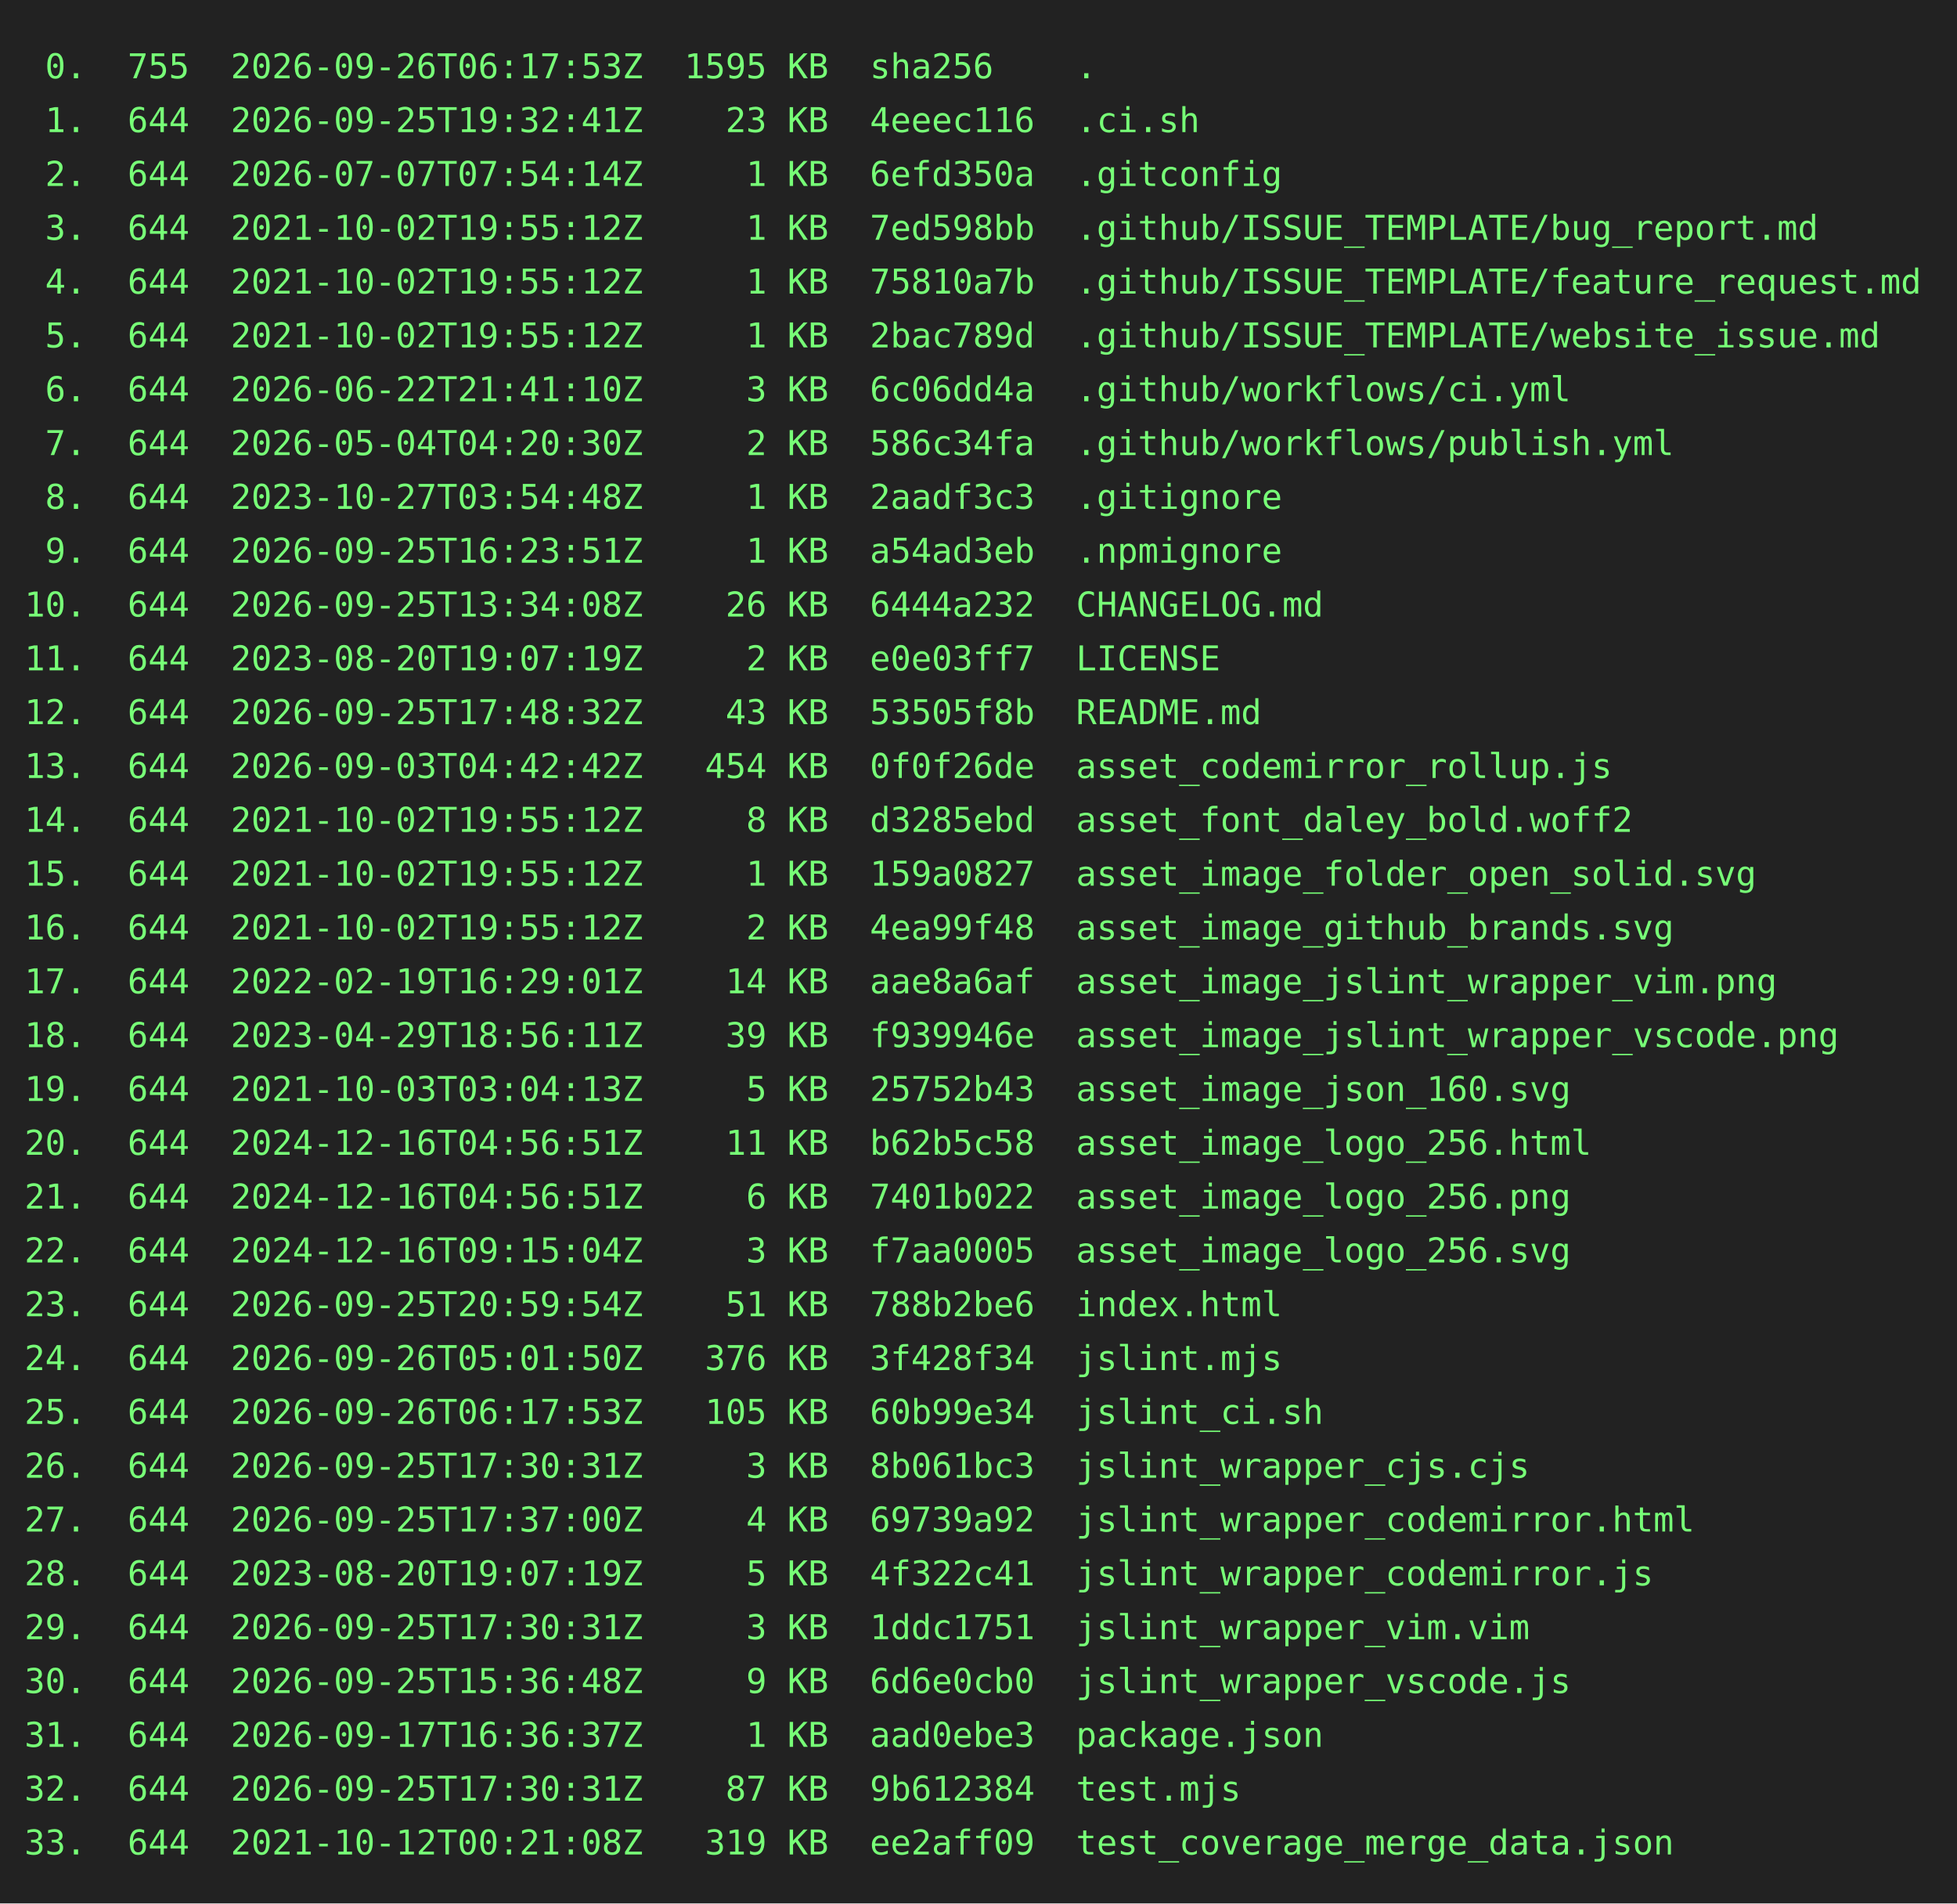
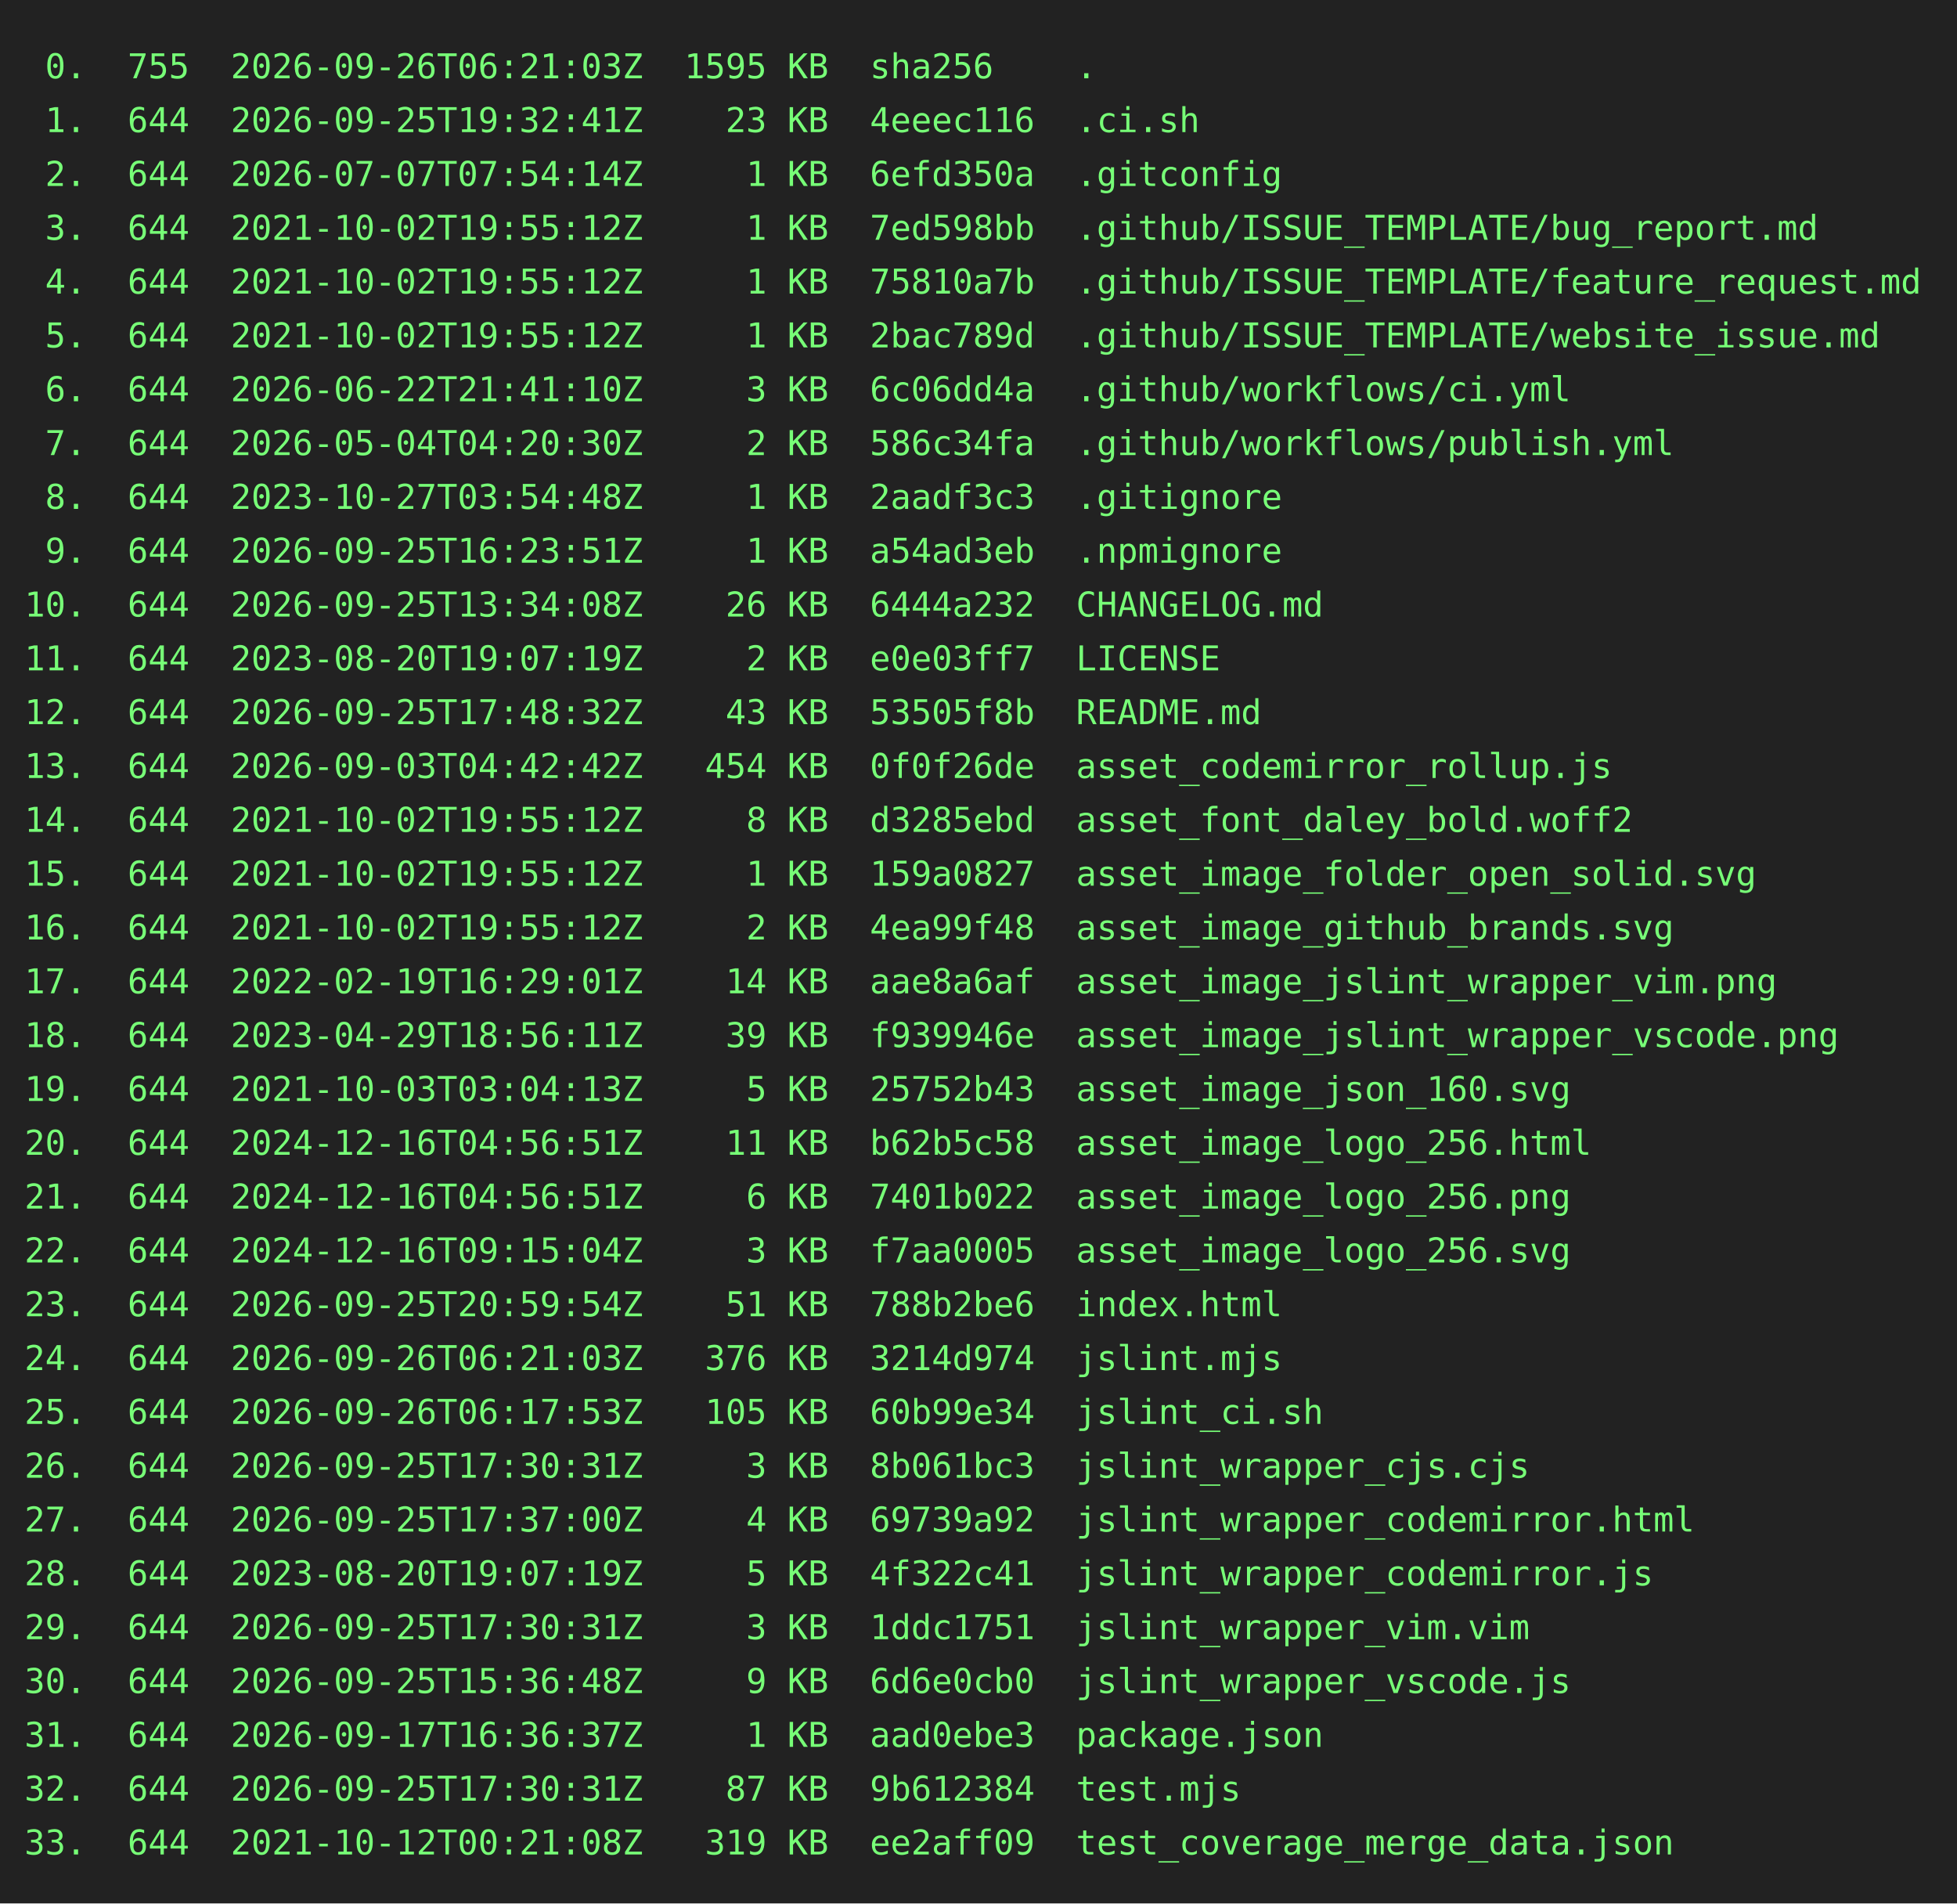
<svg xmlns="http://www.w3.org/2000/svg" height="778" width="800">
  <rect height="778" fill="#222" width="800" />
  <text fill="#7f7" font-family="consolas, menlo, monospace" font-size="14" xml:space="preserve">
-     <tspan lengthAdjust="spacingAndGlyphs" textLength="768" x="10" y="32"> 0.  755  2026-09-26T06:17:53Z  1595 KB  sha256    .                                             </tspan>
+     <tspan lengthAdjust="spacingAndGlyphs" textLength="768" x="10" y="32"> 0.  755  2026-09-26T06:21:03Z  1595 KB  sha256    .                                             </tspan>
    <tspan lengthAdjust="spacingAndGlyphs" textLength="768" x="10" y="54"> 1.  644  2026-09-25T19:32:41Z    23 KB  4eeec116  .ci.sh                                        </tspan>
    <tspan lengthAdjust="spacingAndGlyphs" textLength="768" x="10" y="76"> 2.  644  2026-07-07T07:54:14Z     1 KB  6efd350a  .gitconfig                                    </tspan>
    <tspan lengthAdjust="spacingAndGlyphs" textLength="768" x="10" y="98"> 3.  644  2021-10-02T19:55:12Z     1 KB  7ed598bb  .github/ISSUE_TEMPLATE/bug_report.md          </tspan>
    <tspan lengthAdjust="spacingAndGlyphs" textLength="768" x="10" y="120"> 4.  644  2021-10-02T19:55:12Z     1 KB  75810a7b  .github/ISSUE_TEMPLATE/feature_request.md     </tspan>
    <tspan lengthAdjust="spacingAndGlyphs" textLength="768" x="10" y="142"> 5.  644  2021-10-02T19:55:12Z     1 KB  2bac789d  .github/ISSUE_TEMPLATE/website_issue.md       </tspan>
    <tspan lengthAdjust="spacingAndGlyphs" textLength="768" x="10" y="164"> 6.  644  2026-06-22T21:41:10Z     3 KB  6c06dd4a  .github/workflows/ci.yml                      </tspan>
    <tspan lengthAdjust="spacingAndGlyphs" textLength="768" x="10" y="186"> 7.  644  2026-05-04T04:20:30Z     2 KB  586c34fa  .github/workflows/publish.yml                 </tspan>
    <tspan lengthAdjust="spacingAndGlyphs" textLength="768" x="10" y="208"> 8.  644  2023-10-27T03:54:48Z     1 KB  2aadf3c3  .gitignore                                    </tspan>
    <tspan lengthAdjust="spacingAndGlyphs" textLength="768" x="10" y="230"> 9.  644  2026-09-25T16:23:51Z     1 KB  a54ad3eb  .npmignore                                    </tspan>
    <tspan lengthAdjust="spacingAndGlyphs" textLength="768" x="10" y="252">10.  644  2026-09-25T13:34:08Z    26 KB  6444a232  CHANGELOG.md                                  </tspan>
    <tspan lengthAdjust="spacingAndGlyphs" textLength="768" x="10" y="274">11.  644  2023-08-20T19:07:19Z     2 KB  e0e03ff7  LICENSE                                       </tspan>
    <tspan lengthAdjust="spacingAndGlyphs" textLength="768" x="10" y="296">12.  644  2026-09-25T17:48:32Z    43 KB  53505f8b  README.md                                     </tspan>
    <tspan lengthAdjust="spacingAndGlyphs" textLength="768" x="10" y="318">13.  644  2026-09-03T04:42:42Z   454 KB  0f0f26de  asset_codemirror_rollup.js                    </tspan>
    <tspan lengthAdjust="spacingAndGlyphs" textLength="768" x="10" y="340">14.  644  2021-10-02T19:55:12Z     8 KB  d3285ebd  asset_font_daley_bold.woff2                   </tspan>
    <tspan lengthAdjust="spacingAndGlyphs" textLength="768" x="10" y="362">15.  644  2021-10-02T19:55:12Z     1 KB  159a0827  asset_image_folder_open_solid.svg             </tspan>
    <tspan lengthAdjust="spacingAndGlyphs" textLength="768" x="10" y="384">16.  644  2021-10-02T19:55:12Z     2 KB  4ea99f48  asset_image_github_brands.svg                 </tspan>
    <tspan lengthAdjust="spacingAndGlyphs" textLength="768" x="10" y="406">17.  644  2022-02-19T16:29:01Z    14 KB  aae8a6af  asset_image_jslint_wrapper_vim.png            </tspan>
    <tspan lengthAdjust="spacingAndGlyphs" textLength="768" x="10" y="428">18.  644  2023-04-29T18:56:11Z    39 KB  f939946e  asset_image_jslint_wrapper_vscode.png         </tspan>
    <tspan lengthAdjust="spacingAndGlyphs" textLength="768" x="10" y="450">19.  644  2021-10-03T03:04:13Z     5 KB  25752b43  asset_image_json_160.svg                      </tspan>
    <tspan lengthAdjust="spacingAndGlyphs" textLength="768" x="10" y="472">20.  644  2024-12-16T04:56:51Z    11 KB  b62b5c58  asset_image_logo_256.html                     </tspan>
    <tspan lengthAdjust="spacingAndGlyphs" textLength="768" x="10" y="494">21.  644  2024-12-16T04:56:51Z     6 KB  7401b022  asset_image_logo_256.png                      </tspan>
    <tspan lengthAdjust="spacingAndGlyphs" textLength="768" x="10" y="516">22.  644  2024-12-16T09:15:04Z     3 KB  f7aa0005  asset_image_logo_256.svg                      </tspan>
    <tspan lengthAdjust="spacingAndGlyphs" textLength="768" x="10" y="538">23.  644  2026-09-25T20:59:54Z    51 KB  788b2be6  index.html                                    </tspan>
-     <tspan lengthAdjust="spacingAndGlyphs" textLength="768" x="10" y="560">24.  644  2026-09-26T05:01:50Z   376 KB  3f428f34  jslint.mjs                                    </tspan>
+     <tspan lengthAdjust="spacingAndGlyphs" textLength="768" x="10" y="560">24.  644  2026-09-26T06:21:03Z   376 KB  3214d974  jslint.mjs                                    </tspan>
    <tspan lengthAdjust="spacingAndGlyphs" textLength="768" x="10" y="582">25.  644  2026-09-26T06:17:53Z   105 KB  60b99e34  jslint_ci.sh                                  </tspan>
    <tspan lengthAdjust="spacingAndGlyphs" textLength="768" x="10" y="604">26.  644  2026-09-25T17:30:31Z     3 KB  8b061bc3  jslint_wrapper_cjs.cjs                        </tspan>
    <tspan lengthAdjust="spacingAndGlyphs" textLength="768" x="10" y="626">27.  644  2026-09-25T17:37:00Z     4 KB  69739a92  jslint_wrapper_codemirror.html                </tspan>
    <tspan lengthAdjust="spacingAndGlyphs" textLength="768" x="10" y="648">28.  644  2023-08-20T19:07:19Z     5 KB  4f322c41  jslint_wrapper_codemirror.js                  </tspan>
    <tspan lengthAdjust="spacingAndGlyphs" textLength="768" x="10" y="670">29.  644  2026-09-25T17:30:31Z     3 KB  1ddc1751  jslint_wrapper_vim.vim                        </tspan>
    <tspan lengthAdjust="spacingAndGlyphs" textLength="768" x="10" y="692">30.  644  2026-09-25T15:36:48Z     9 KB  6d6e0cb0  jslint_wrapper_vscode.js                      </tspan>
    <tspan lengthAdjust="spacingAndGlyphs" textLength="768" x="10" y="714">31.  644  2026-09-17T16:36:37Z     1 KB  aad0ebe3  package.json                                  </tspan>
    <tspan lengthAdjust="spacingAndGlyphs" textLength="768" x="10" y="736">32.  644  2026-09-25T17:30:31Z    87 KB  9b612384  test.mjs                                      </tspan>
    <tspan lengthAdjust="spacingAndGlyphs" textLength="768" x="10" y="758">33.  644  2021-10-12T00:21:08Z   319 KB  ee2aff09  test_coverage_merge_data.json                 </tspan>
  </text>
</svg>
